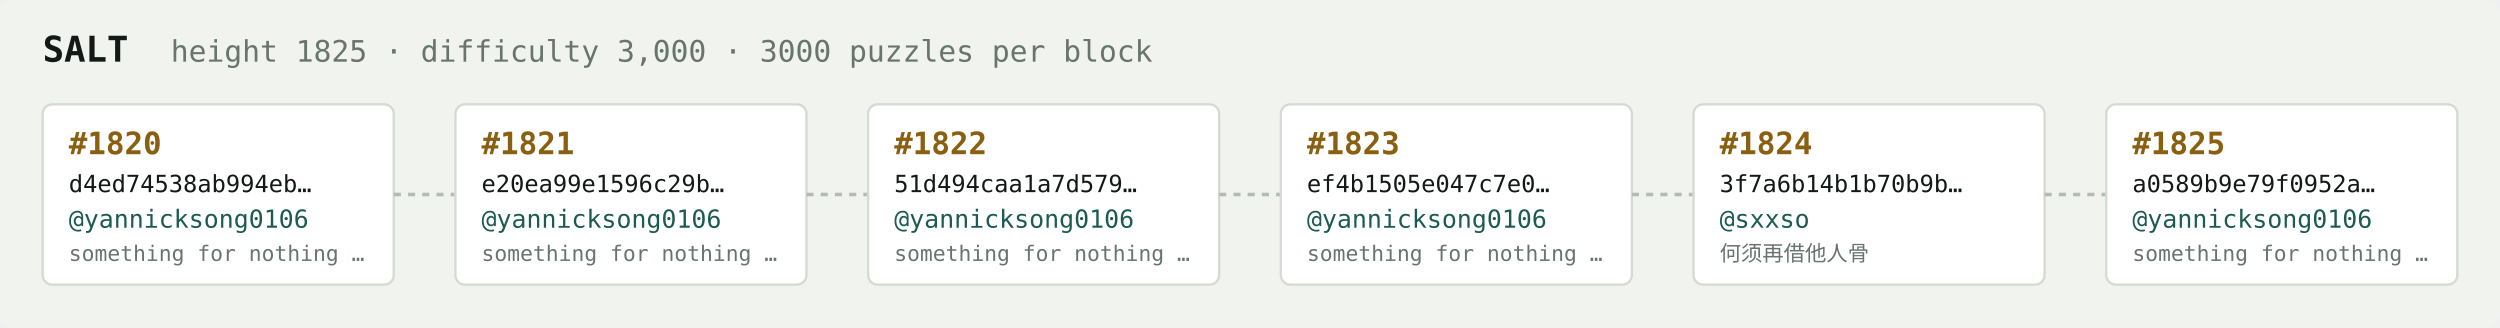
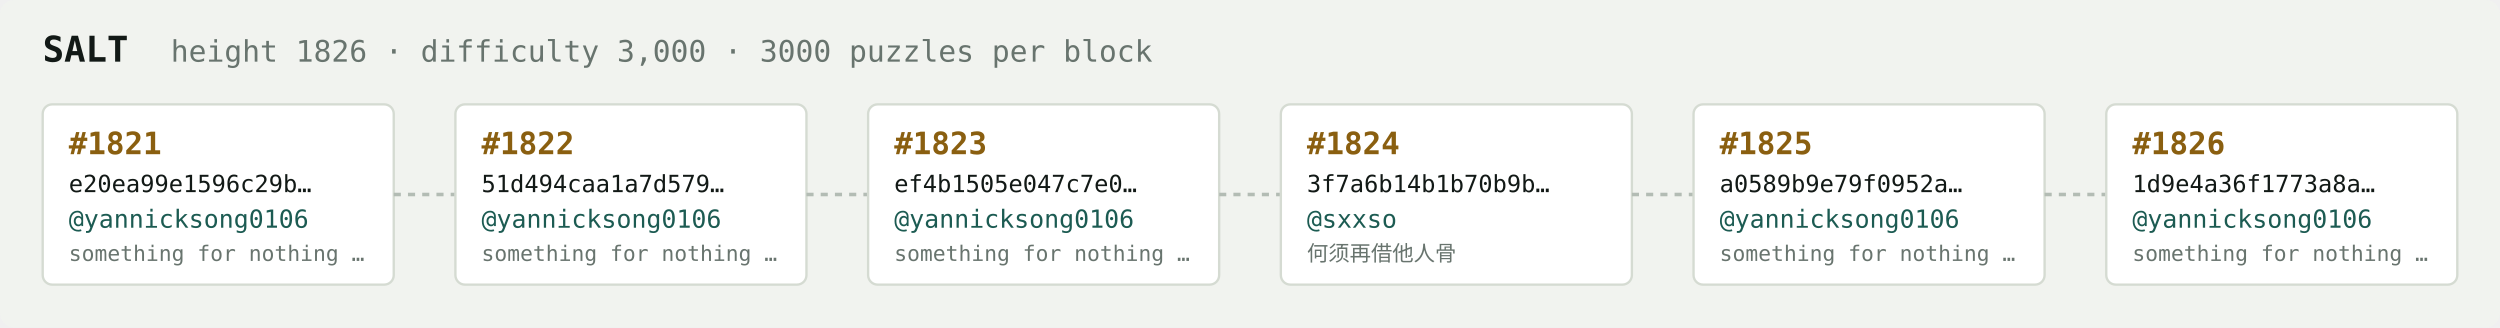
<svg xmlns="http://www.w3.org/2000/svg" width="1054" height="138" viewBox="0 0 1054 138" font-family="ui-monospace,SFMono-Regular,Menlo,monospace">
  <rect fill="#f1f3ef" width="1054" height="138" rx="6" />
  <text x="18" y="26" fill="#121916" font-size="15" font-weight="700">SALT</text>
-   <text x="72" y="26" fill="#68746e" font-size="12.5">height 1825 · difficulty 3,000 · 3000 puzzles per block</text>
+   <text x="72" y="26" fill="#68746e" font-size="12.5">height 1826 · difficulty 3,000 · 3000 puzzles per block</text>
  <rect x="18" y="44" width="148" height="76" rx="4" fill="#ffffff" stroke="#d5dbd2" stroke-width="1" />
-   <text x="29" y="65" fill="#8a5f10" font-size="13" font-weight="700">#1820</text>
-   <text x="29" y="81" fill="#121916" font-size="10">d4ed74538ab994eb…</text>
+   <text x="29" y="65" fill="#8a5f10" font-size="13" font-weight="700">#1821</text>
+   <text x="29" y="81" fill="#121916" font-size="10">e20ea99e1596c29b…</text>
  <text x="29" y="96" fill="#1c5b52" font-size="10.5">@yannicksong0106</text>
  <text x="29" y="110" fill="#68746e" font-size="9">something for nothing …</text>
  <line x1="166" y1="82.0" x2="192" y2="82.0" stroke="#b3bcb4" stroke-width="1.5" stroke-dasharray="3 3" />
  <rect x="192" y="44" width="148" height="76" rx="4" fill="#ffffff" stroke="#d5dbd2" stroke-width="1" />
-   <text x="203" y="65" fill="#8a5f10" font-size="13" font-weight="700">#1821</text>
-   <text x="203" y="81" fill="#121916" font-size="10">e20ea99e1596c29b…</text>
+   <text x="203" y="65" fill="#8a5f10" font-size="13" font-weight="700">#1822</text>
+   <text x="203" y="81" fill="#121916" font-size="10">51d494caa1a7d579…</text>
  <text x="203" y="96" fill="#1c5b52" font-size="10.5">@yannicksong0106</text>
  <text x="203" y="110" fill="#68746e" font-size="9">something for nothing …</text>
  <line x1="340" y1="82.0" x2="366" y2="82.0" stroke="#b3bcb4" stroke-width="1.5" stroke-dasharray="3 3" />
  <rect x="366" y="44" width="148" height="76" rx="4" fill="#ffffff" stroke="#d5dbd2" stroke-width="1" />
-   <text x="377" y="65" fill="#8a5f10" font-size="13" font-weight="700">#1822</text>
-   <text x="377" y="81" fill="#121916" font-size="10">51d494caa1a7d579…</text>
+   <text x="377" y="65" fill="#8a5f10" font-size="13" font-weight="700">#1823</text>
+   <text x="377" y="81" fill="#121916" font-size="10">ef4b1505e047c7e0…</text>
  <text x="377" y="96" fill="#1c5b52" font-size="10.5">@yannicksong0106</text>
  <text x="377" y="110" fill="#68746e" font-size="9">something for nothing …</text>
  <line x1="514" y1="82.0" x2="540" y2="82.0" stroke="#b3bcb4" stroke-width="1.5" stroke-dasharray="3 3" />
  <rect x="540" y="44" width="148" height="76" rx="4" fill="#ffffff" stroke="#d5dbd2" stroke-width="1" />
-   <text x="551" y="65" fill="#8a5f10" font-size="13" font-weight="700">#1823</text>
-   <text x="551" y="81" fill="#121916" font-size="10">ef4b1505e047c7e0…</text>
-   <text x="551" y="96" fill="#1c5b52" font-size="10.5">@yannicksong0106</text>
-   <text x="551" y="110" fill="#68746e" font-size="9">something for nothing …</text>
+   <text x="551" y="65" fill="#8a5f10" font-size="13" font-weight="700">#1824</text>
+   <text x="551" y="81" fill="#121916" font-size="10">3f7a6b14b1b70b9b…</text>
+   <text x="551" y="96" fill="#1c5b52" font-size="10.5">@sxxso</text>
+   <text x="551" y="110" fill="#68746e" font-size="9">何须再借他人骨</text>
  <line x1="688" y1="82.0" x2="714" y2="82.0" stroke="#b3bcb4" stroke-width="1.5" stroke-dasharray="3 3" />
  <rect x="714" y="44" width="148" height="76" rx="4" fill="#ffffff" stroke="#d5dbd2" stroke-width="1" />
-   <text x="725" y="65" fill="#8a5f10" font-size="13" font-weight="700">#1824</text>
-   <text x="725" y="81" fill="#121916" font-size="10">3f7a6b14b1b70b9b…</text>
-   <text x="725" y="96" fill="#1c5b52" font-size="10.5">@sxxso</text>
-   <text x="725" y="110" fill="#68746e" font-size="9">何须再借他人骨</text>
+   <text x="725" y="65" fill="#8a5f10" font-size="13" font-weight="700">#1825</text>
+   <text x="725" y="81" fill="#121916" font-size="10">a0589b9e79f0952a…</text>
+   <text x="725" y="96" fill="#1c5b52" font-size="10.5">@yannicksong0106</text>
+   <text x="725" y="110" fill="#68746e" font-size="9">something for nothing …</text>
  <line x1="862" y1="82.0" x2="888" y2="82.0" stroke="#b3bcb4" stroke-width="1.5" stroke-dasharray="3 3" />
  <rect x="888" y="44" width="148" height="76" rx="4" fill="#ffffff" stroke="#d5dbd2" stroke-width="1" />
-   <text x="899" y="65" fill="#8a5f10" font-size="13" font-weight="700">#1825</text>
-   <text x="899" y="81" fill="#121916" font-size="10">a0589b9e79f0952a…</text>
+   <text x="899" y="65" fill="#8a5f10" font-size="13" font-weight="700">#1826</text>
+   <text x="899" y="81" fill="#121916" font-size="10">1d9e4a36f1773a8a…</text>
  <text x="899" y="96" fill="#1c5b52" font-size="10.5">@yannicksong0106</text>
  <text x="899" y="110" fill="#68746e" font-size="9">something for nothing …</text>
</svg>
